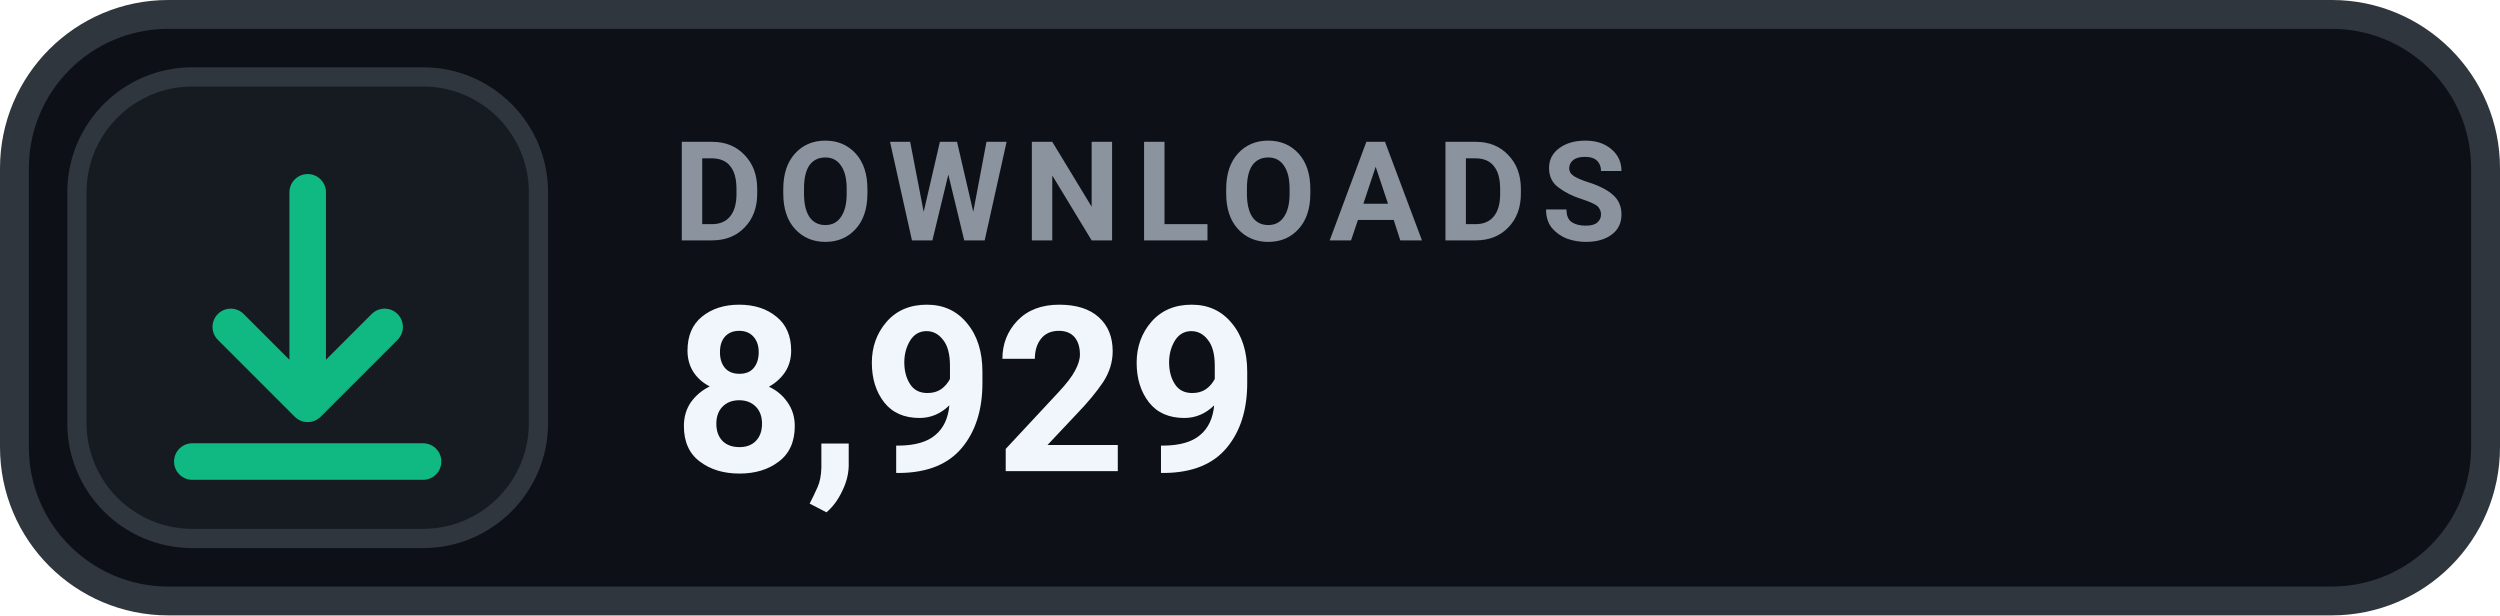
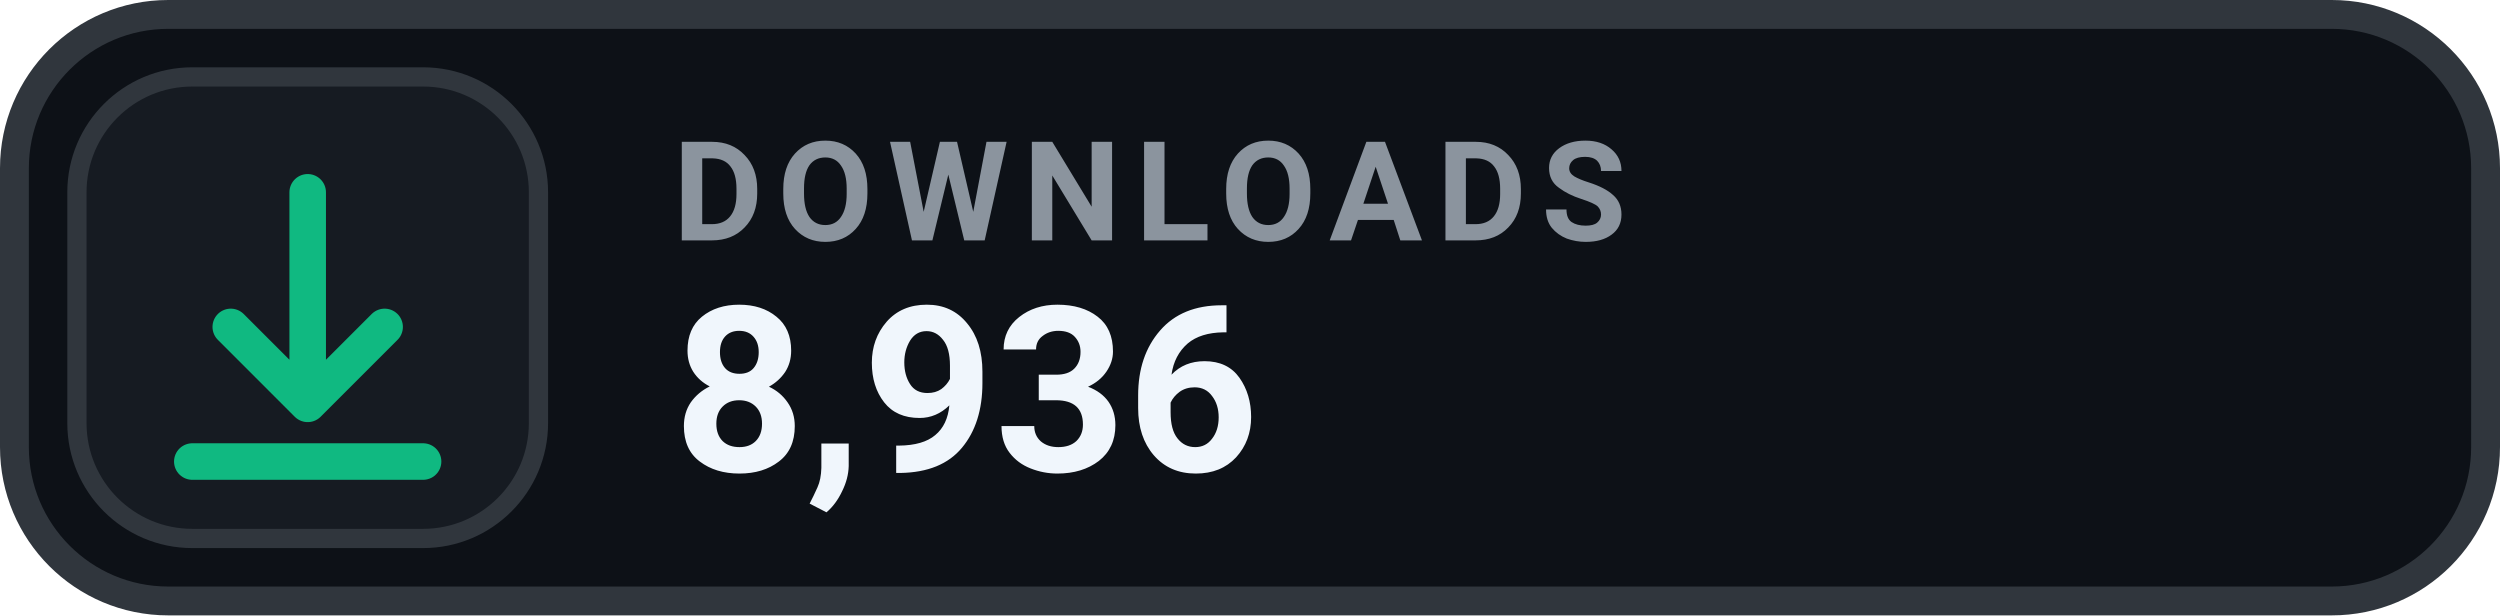
- <svg xmlns="http://www.w3.org/2000/svg" width="130" height="32" viewBox="0 0 130 32" role="img" aria-label="DOWNLOADS 8,929">
+ <svg xmlns="http://www.w3.org/2000/svg" width="130" height="32" viewBox="0 0 130 32" role="img" aria-label="DOWNLOADS 8,936">
  <rect x=".75" y=".75" width="128.5" height="30.5" rx="8" fill="#0D1117" stroke="#30363D" stroke-width="1.5" />
  <rect x="4" y="4" width="24" height="24" rx="6" fill="#161B22" stroke="#30363D" stroke-width="1" />
  <g transform="translate(16 16)" style="color:#10B981;">
    <path d="M0 -6 v11 m0 0 l4 -4 m-4 4 l-4 -4 M-6 8 h12" fill="none" stroke="currentColor" stroke-width="1.9" stroke-linecap="round" stroke-linejoin="round" />
  </g>
  <text x="35" y="12.5" fill="#8B949E" font-family="-apple-system,BlinkMacSystemFont,'Segoe UI',Roboto,Helvetica,Arial,sans-serif" font-size="7.2" font-weight="700" letter-spacing=".75">DOWNLOADS</text>
-   <text x="35" y="24.5" fill="#F0F6FC" font-family="-apple-system,BlinkMacSystemFont,'Segoe UI',Roboto,Helvetica,Arial,sans-serif" font-size="12" font-weight="700">8,929</text>
+   <text x="35" y="24.5" fill="#F0F6FC" font-family="-apple-system,BlinkMacSystemFont,'Segoe UI',Roboto,Helvetica,Arial,sans-serif" font-size="12" font-weight="700">8,936</text>
</svg>
